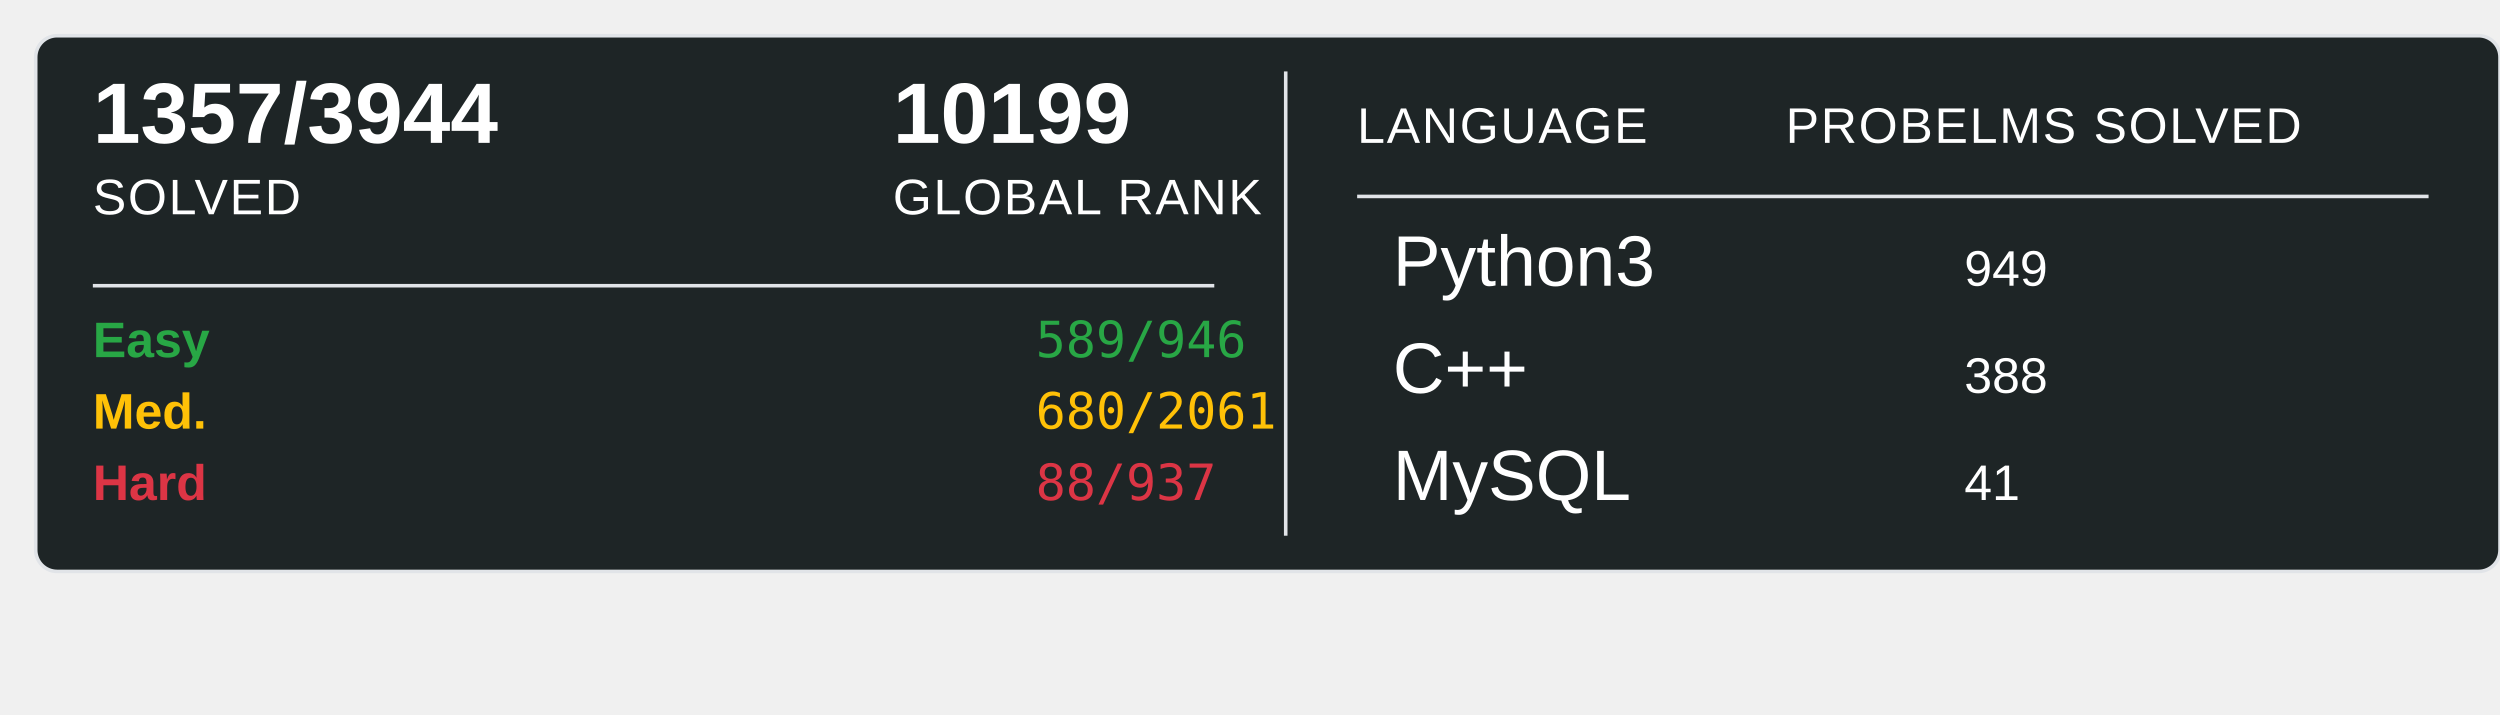
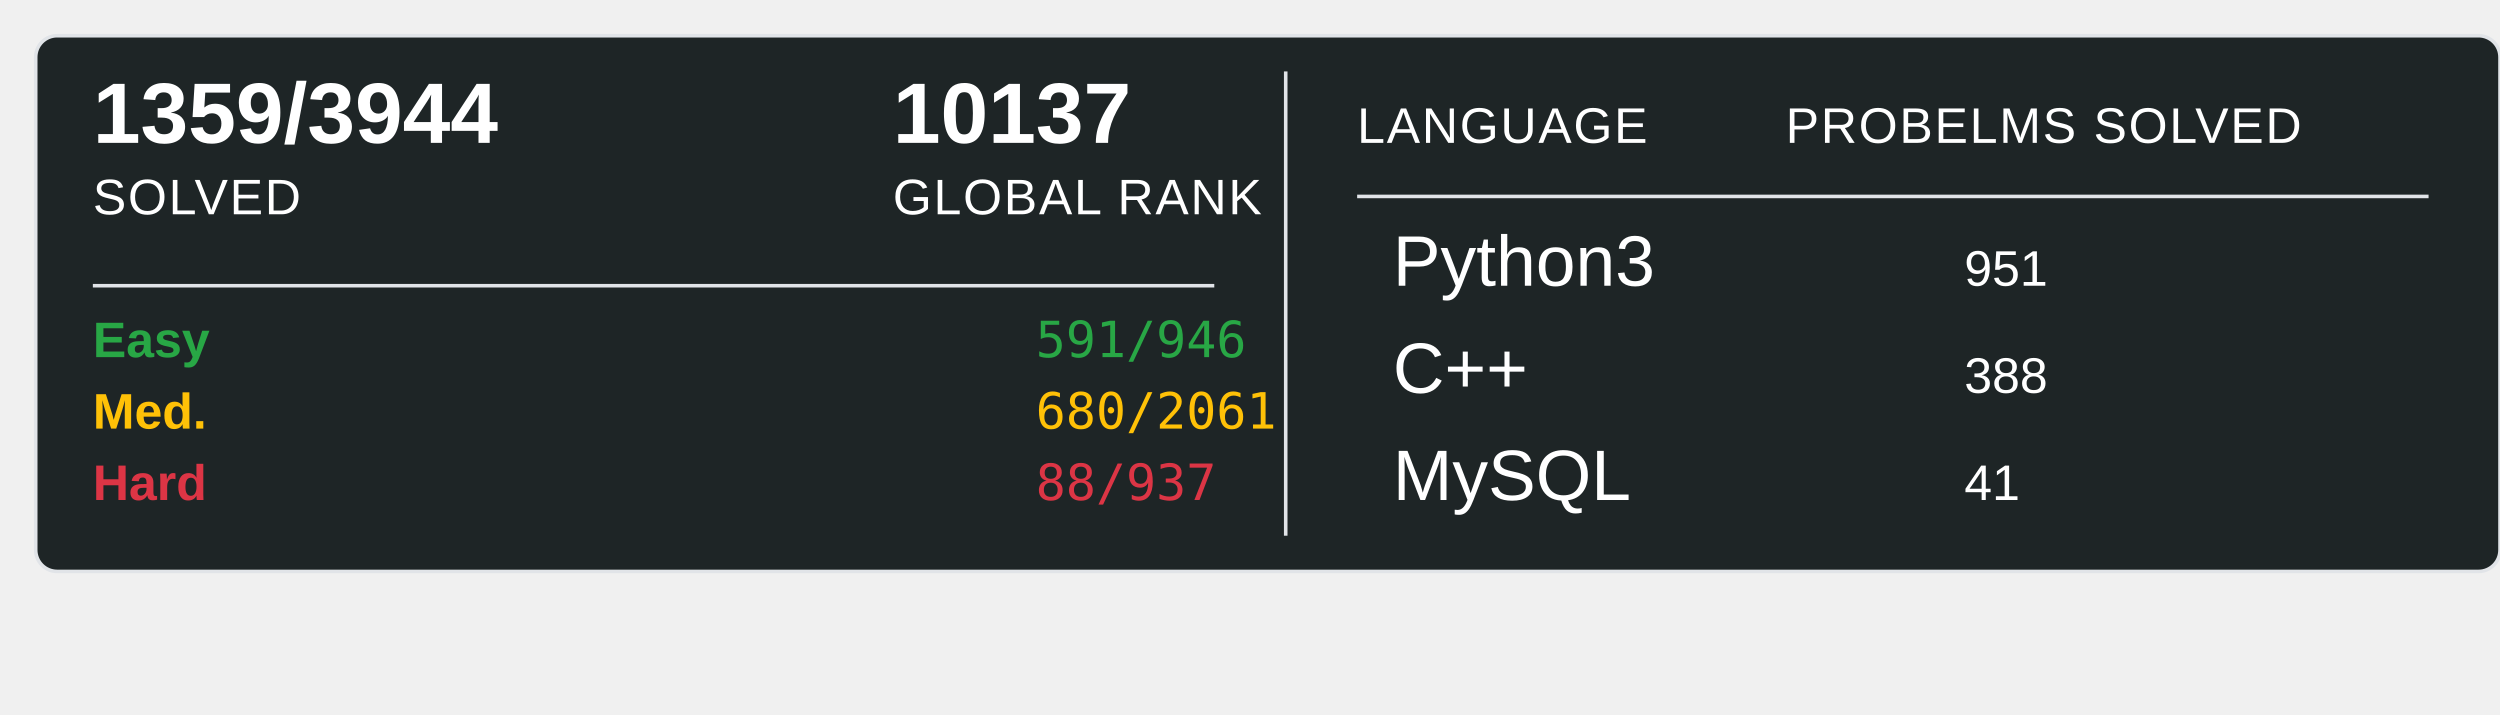
<svg xmlns="http://www.w3.org/2000/svg" width="700" height="200">
  <rect x="10" y="10" width="690" height="150" rx="6" ry="6" fill="#1E2526" stroke="#e1e4e8" stroke-width="1" />
-   <text x="26" y="40" font-family="Arial, sans-serif" font-size="24" font-weight="600" fill="#ffffff">1357/3944</text>
+   <text x="26" y="40" font-family="Arial, sans-serif" font-size="24" font-weight="600" fill="#ffffff">1359/3944</text>
  <text x="26" y="60" font-family="Arial, sans-serif" font-size="14" fill="#ffffff" text-transform="uppercase" letter-spacing="0.5">SOLVED</text>
-   <text x="250" y="40" font-family="Arial, sans-serif" font-size="24" font-weight="600" fill="#ffffff">10199</text>
+   <text x="250" y="40" font-family="Arial, sans-serif" font-size="24" font-weight="600" fill="#ffffff">10137</text>
  <text x="250" y="60" font-family="Arial, sans-serif" font-size="14" fill="#ffffff" text-transform="uppercase" letter-spacing="0.5">GLOBAL RANK</text>
  <line x1="26" y1="80" x2="340" y2="80" stroke="#e1e4e8" stroke-width="1" />
  <text x="26" y="100" font-family="Arial, sans-serif" font-size="14" font-weight="600" fill="#28a745">Easy</text>
-   <text x="290" y="100" font-family="monospace" font-size="14" fill="#28a745">589/946</text>
+   <text x="290" y="100" font-family="monospace" font-size="14" fill="#28a745">591/946</text>
  <text x="26" y="120" font-family="Arial, sans-serif" font-size="14" font-weight="600" fill="#ffc107">Med.</text>
  <text x="290" y="120" font-family="monospace" font-size="14" fill="#ffc107">680/2061</text>
  <text x="26" y="140" font-family="Arial, sans-serif" font-size="14" font-weight="600" fill="#dc3545">Hard</text>
  <text x="290" y="140" font-family="monospace" font-size="14" fill="#dc3545">88/937</text>
  <line x1="360" y1="20" x2="360" y2="150" stroke="#e1e4e8" stroke-width="1" />
  <text x="380" y="40" font-family="Arial, sans-serif" font-size="14" fill="#ffffff" text-transform="uppercase" letter-spacing="0.5">LANGUAGE</text>
  <line x1="380" y1="55" x2="680" y2="55" stroke="#e1e4e8" stroke-width="1" />
  <text x="500" y="40" font-family="Arial, sans-serif" font-size="14" fill="#ffffff" text-transform="uppercase" letter-spacing="0.5">PROBELMS SOLVED</text>
  <text x="390" y="80" font-family="Arial, sans-serif" font-size="20" fill="#ffffff">Python3</text>
-   <text x="550" y="80" font-family="Arial, sans-serif" font-size="14" fill="#ffffff">949</text>
+   <text x="550" y="80" font-family="Arial, sans-serif" font-size="14" fill="#ffffff">951</text>
  <text x="390" y="110" font-family="Arial, sans-serif" font-size="20" fill="#ffffff">C++</text>
  <text x="550" y="110" font-family="Arial, sans-serif" font-size="14" fill="#ffffff">388</text>
  <text x="390" y="140" font-family="Arial, sans-serif" font-size="20" fill="#ffffff">MySQL</text>
  <text x="550" y="140" font-family="Arial, sans-serif" font-size="14" fill="#ffffff">41</text>
</svg>
